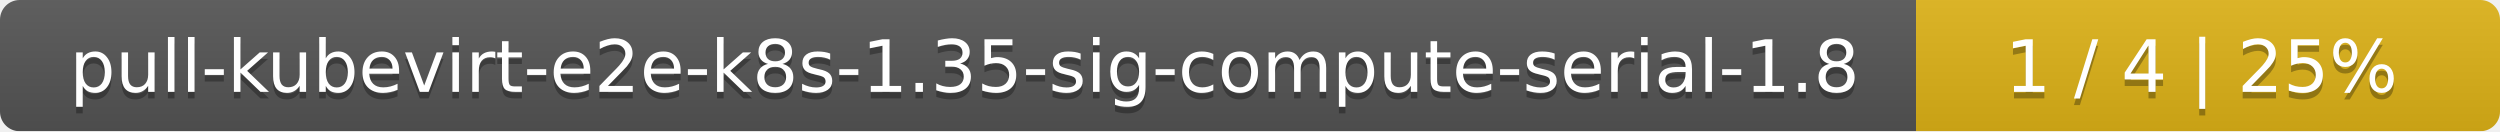
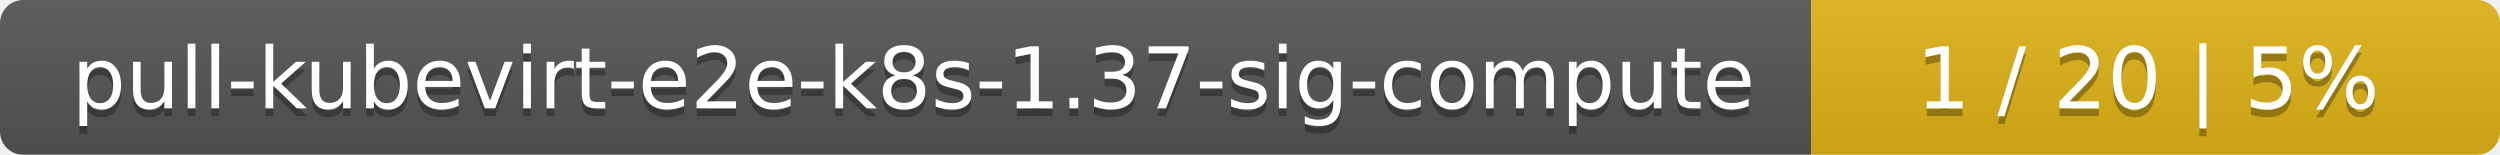
- <svg xmlns="http://www.w3.org/2000/svg" width="381" height="20">
+ <svg xmlns="http://www.w3.org/2000/svg" width="323" height="20">
  <linearGradient id="smooth" x2="0" y2="100%">
    <stop offset="0" stop-color="#bbb" stop-opacity=".1" />
    <stop offset="1" stop-opacity=".1" />
  </linearGradient>
  <mask id="round">
-     <rect width="381" height="20" rx="3" fill="#fff" />
+     <rect width="323" height="20" rx="3" fill="#fff" />
  </mask>
  <g mask="url(#round)">
-     <rect width="292" height="20" fill="#555" />
-     <rect x="292" width="89" height="20" fill="#dfb317" />
-     <rect width="381" height="20" fill="url(#smooth)" />
+     <rect width="234" height="20" fill="#555" />
+     <rect x="234" width="89" height="20" fill="#dfb317" />
+     <rect width="323" height="20" fill="url(#smooth)" />
  </g>
  <g fill="#fff" text-anchor="middle" font-family="DejaVu Sans,Verdana,Geneva,sans-serif" font-size="11">
-     <text x="147" y="15" fill="#010101" fill-opacity=".3">pull-kubevirt-e2e-k8s-1.35-sig-compute-serial-1.8</text>
-     <text x="147" y="14">pull-kubevirt-e2e-k8s-1.35-sig-compute-serial-1.8</text>
-     <text x="335.5" y="15" fill="#010101" fill-opacity=".3">1 / 4    |    25%</text>
-     <text x="335.5" y="14">1 / 4    |    25%</text>
+     <text x="118" y="15" fill="#010101" fill-opacity=".3">pull-kubevirt-e2e-k8s-1.37-sig-compute</text>
+     <text x="118" y="14">pull-kubevirt-e2e-k8s-1.37-sig-compute</text>
+     <text x="277.5" y="15" fill="#010101" fill-opacity=".3">1 / 20    |    5%</text>
+     <text x="277.5" y="14">1 / 20    |    5%</text>
  </g>
</svg>
